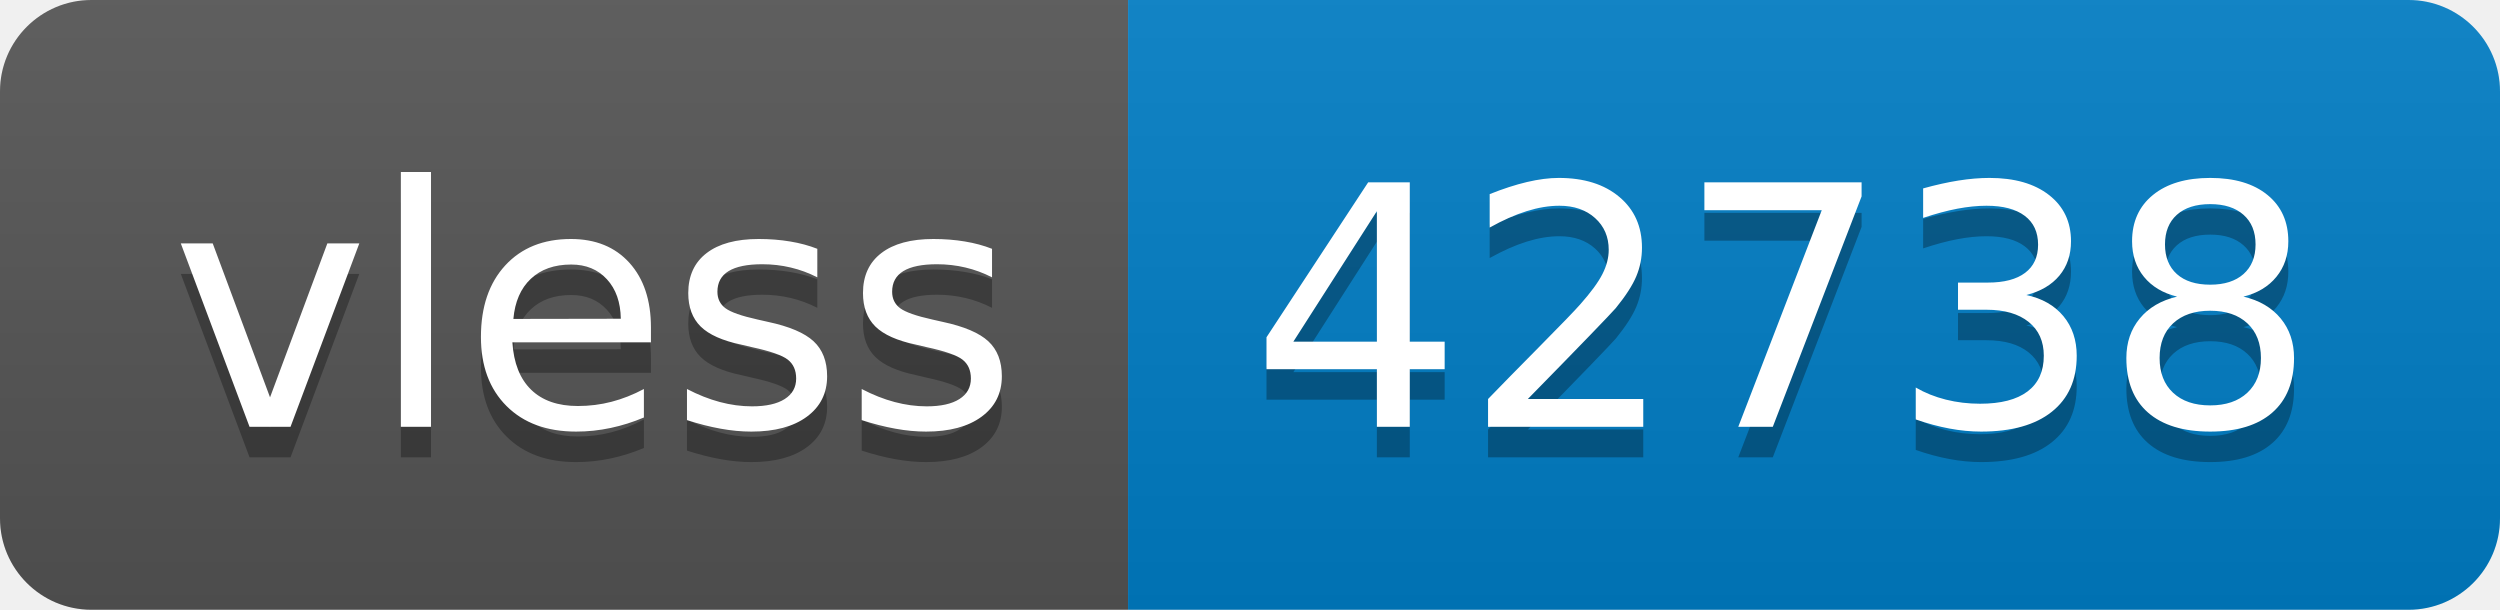
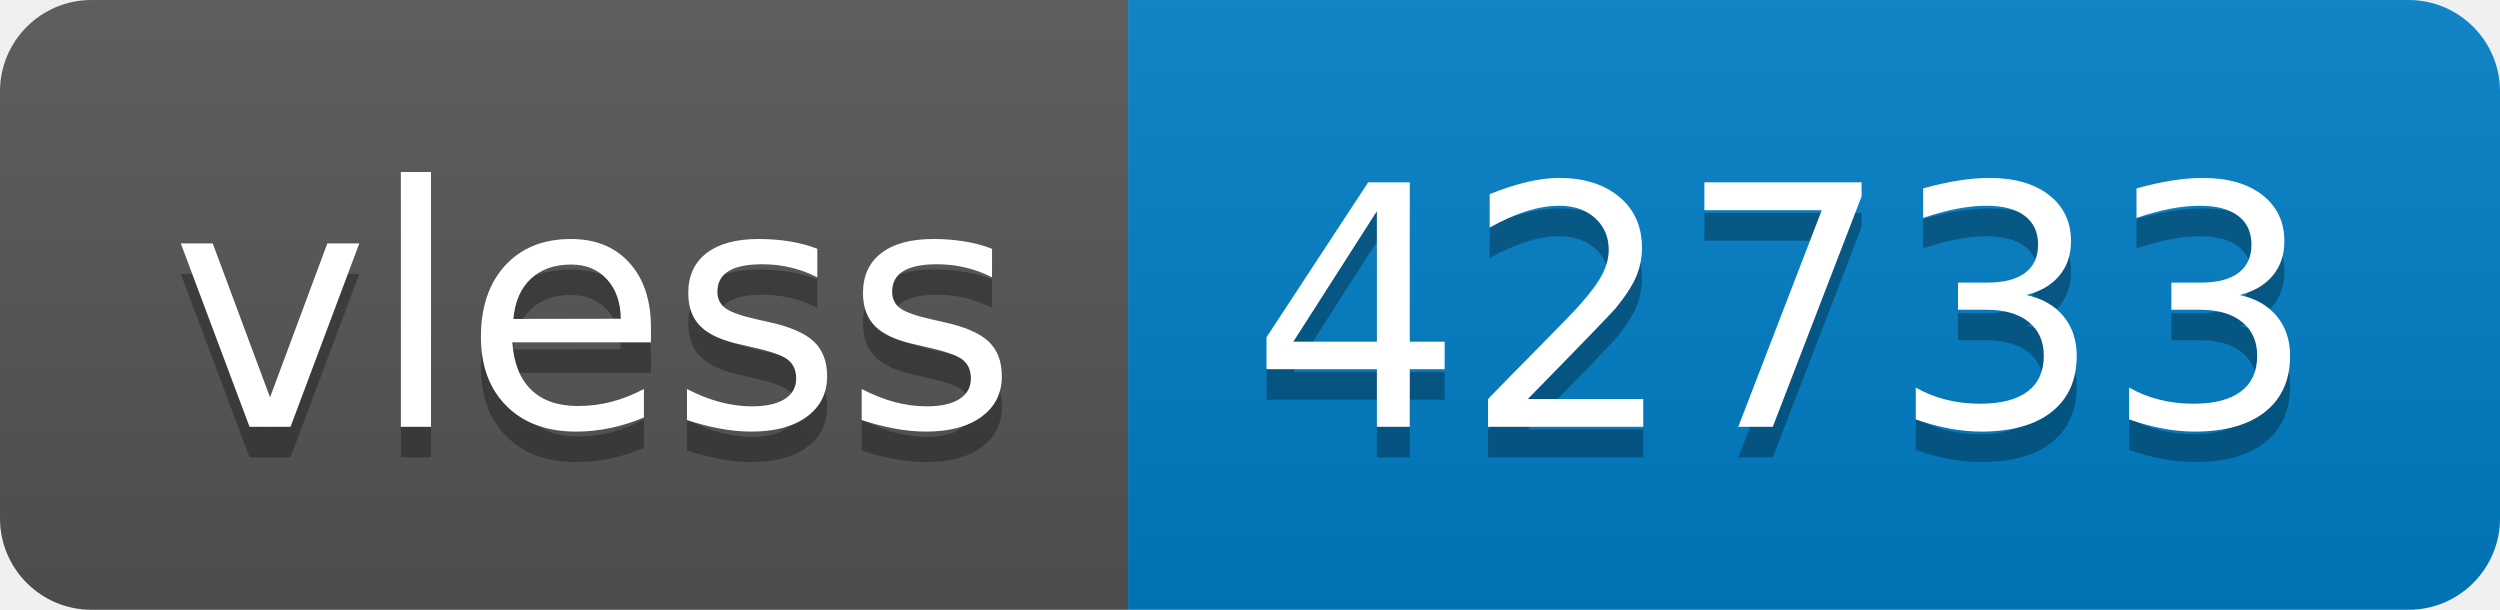
- <svg xmlns="http://www.w3.org/2000/svg" width="82" height="20" role="img" aria-label="vless: 42738">
+ <svg xmlns="http://www.w3.org/2000/svg" width="82" height="20" role="img" aria-label="vless: 42733">
  <linearGradient id="s" x2="0" y2="100%">
    <stop offset="0" stop-color="#bbb" stop-opacity=".1" />
    <stop offset="1" stop-opacity=".1" />
  </linearGradient>
  <clipPath id="r">
    <rect width="82" height="20" rx="3" fill="#fff" />
  </clipPath>
  <g clip-path="url(#r)">
    <rect width="37" height="20" fill="#555" />
    <rect x="37" width="45" height="20" fill="#007ec6" />
    <rect width="82" height="20" fill="url(#s)" />
  </g>
  <g fill="#fff" text-anchor="middle" font-family="Verdana,Geneva,DejaVu Sans,sans-serif" text-rendering="geometricPrecision" font-size="110">
    <text aria-hidden="true" x="195" y="150" fill="#010101" fill-opacity=".3" transform="scale(.1)" textLength="270">vless</text>
    <text x="195" y="140" transform="scale(.1)" fill="#fff" textLength="270">vless</text>
-     <text aria-hidden="true" x="585" y="150" fill="#010101" fill-opacity=".3" transform="scale(.1)" textLength="350">42738</text>
-     <text x="585" y="140" transform="scale(.1)" fill="#fff" textLength="350">42738</text>
+     <text aria-hidden="true" x="585" y="150" fill="#010101" fill-opacity=".3" transform="scale(.1)" textLength="350">42733</text>
+     <text x="585" y="140" transform="scale(.1)" fill="#fff" textLength="350">42733</text>
  </g>
</svg>
